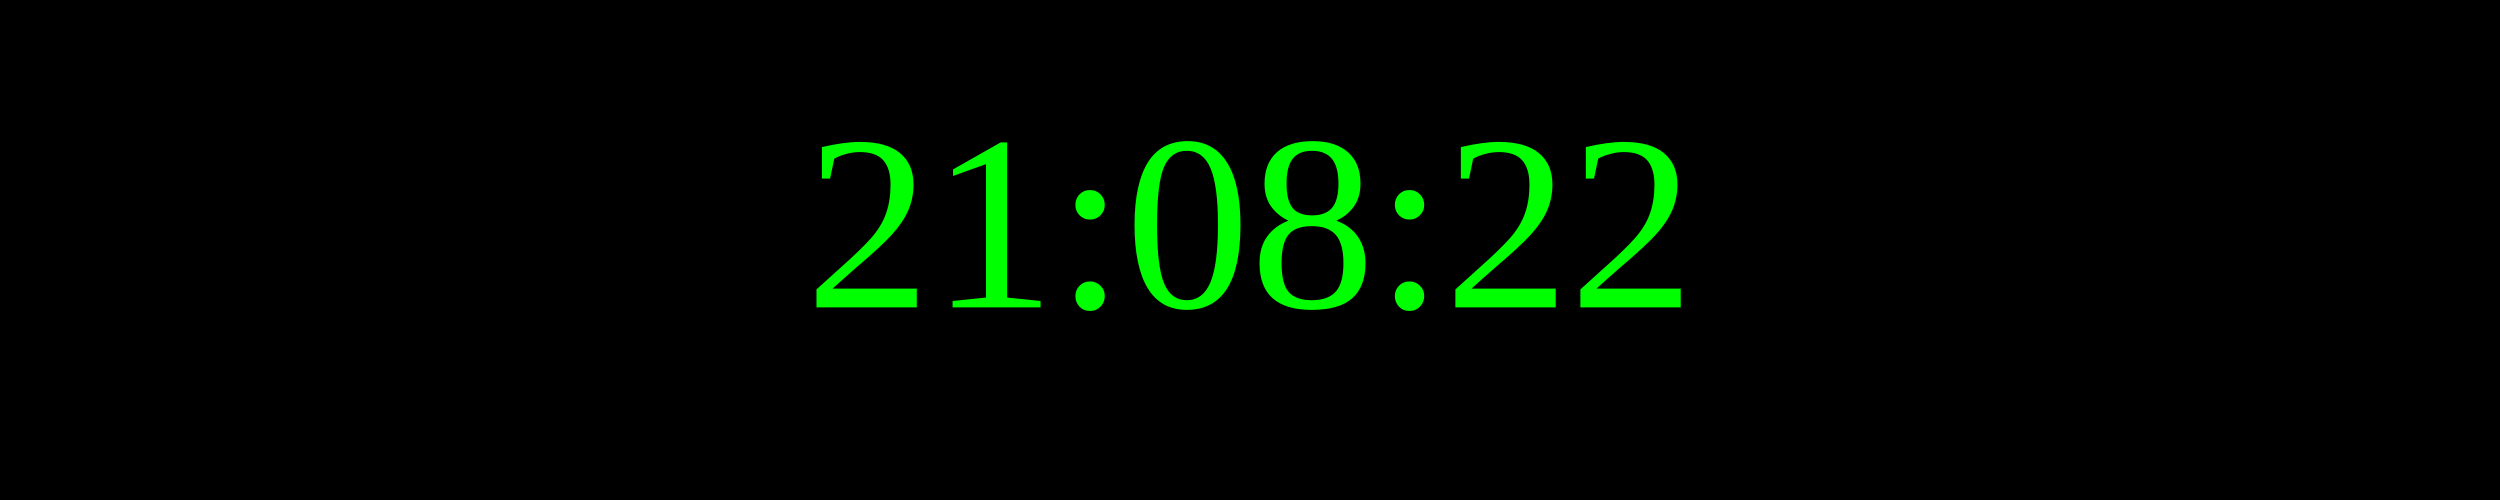
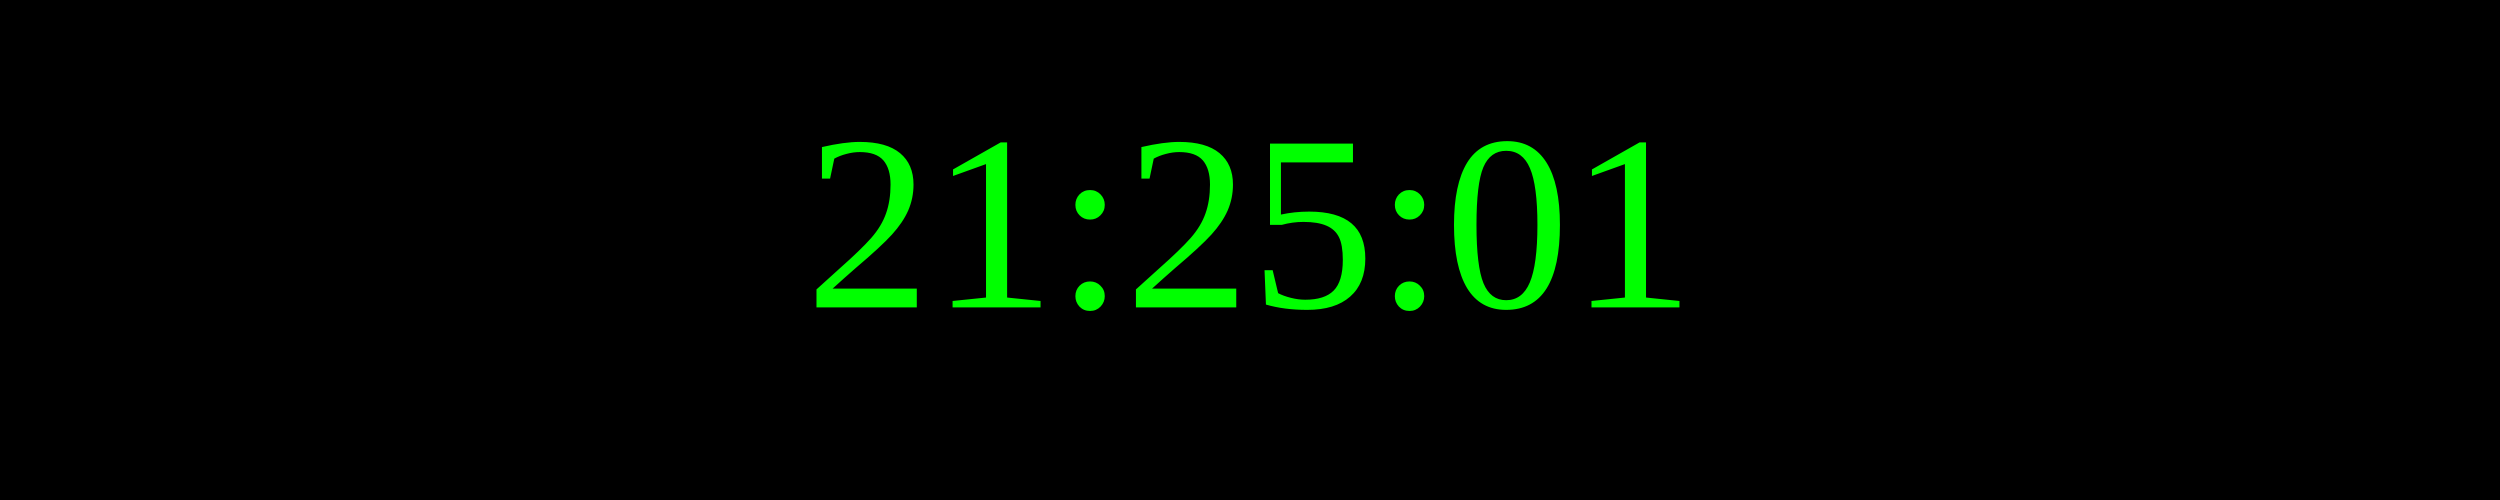
<svg xmlns="http://www.w3.org/2000/svg" width="250" height="50">
  <rect width="100%" height="100%" fill="black" />
  <text x="50%" y="50%" font-size="25" fill="lime" text-anchor="middle" dominant-baseline="middle">
- 21:08:22
+ 21:25:01
</text>
</svg>
